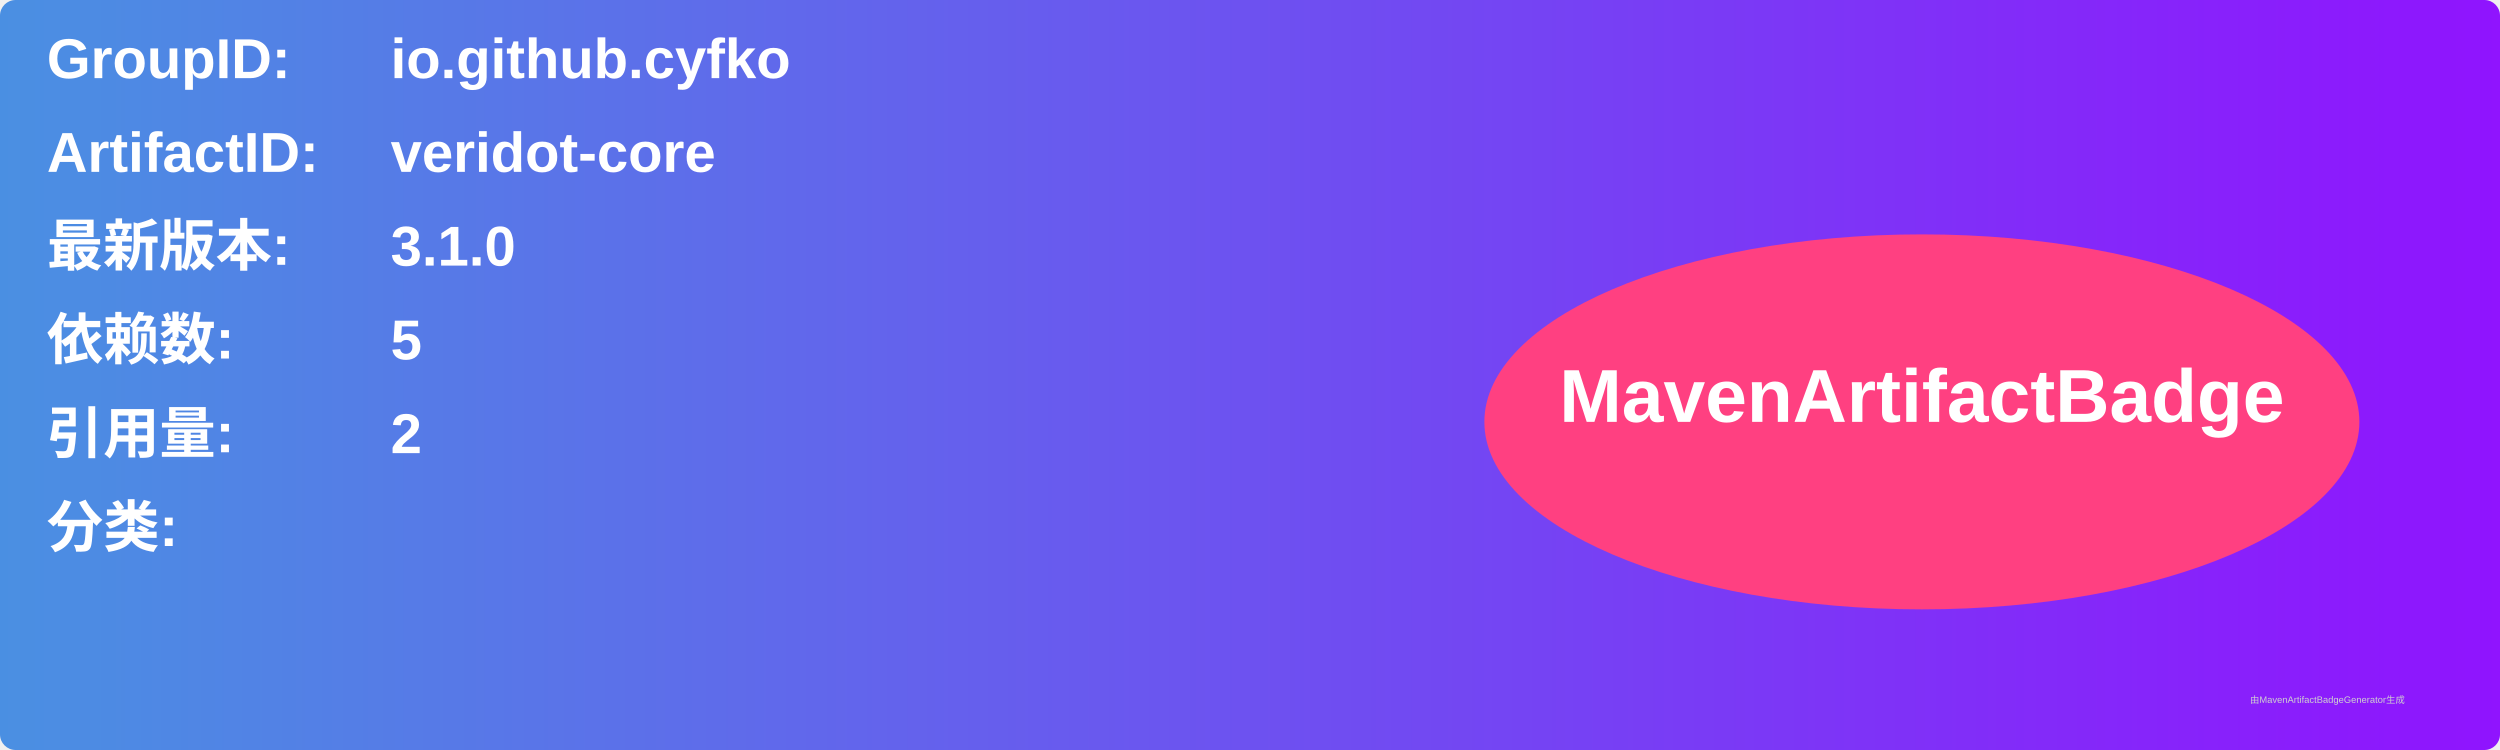
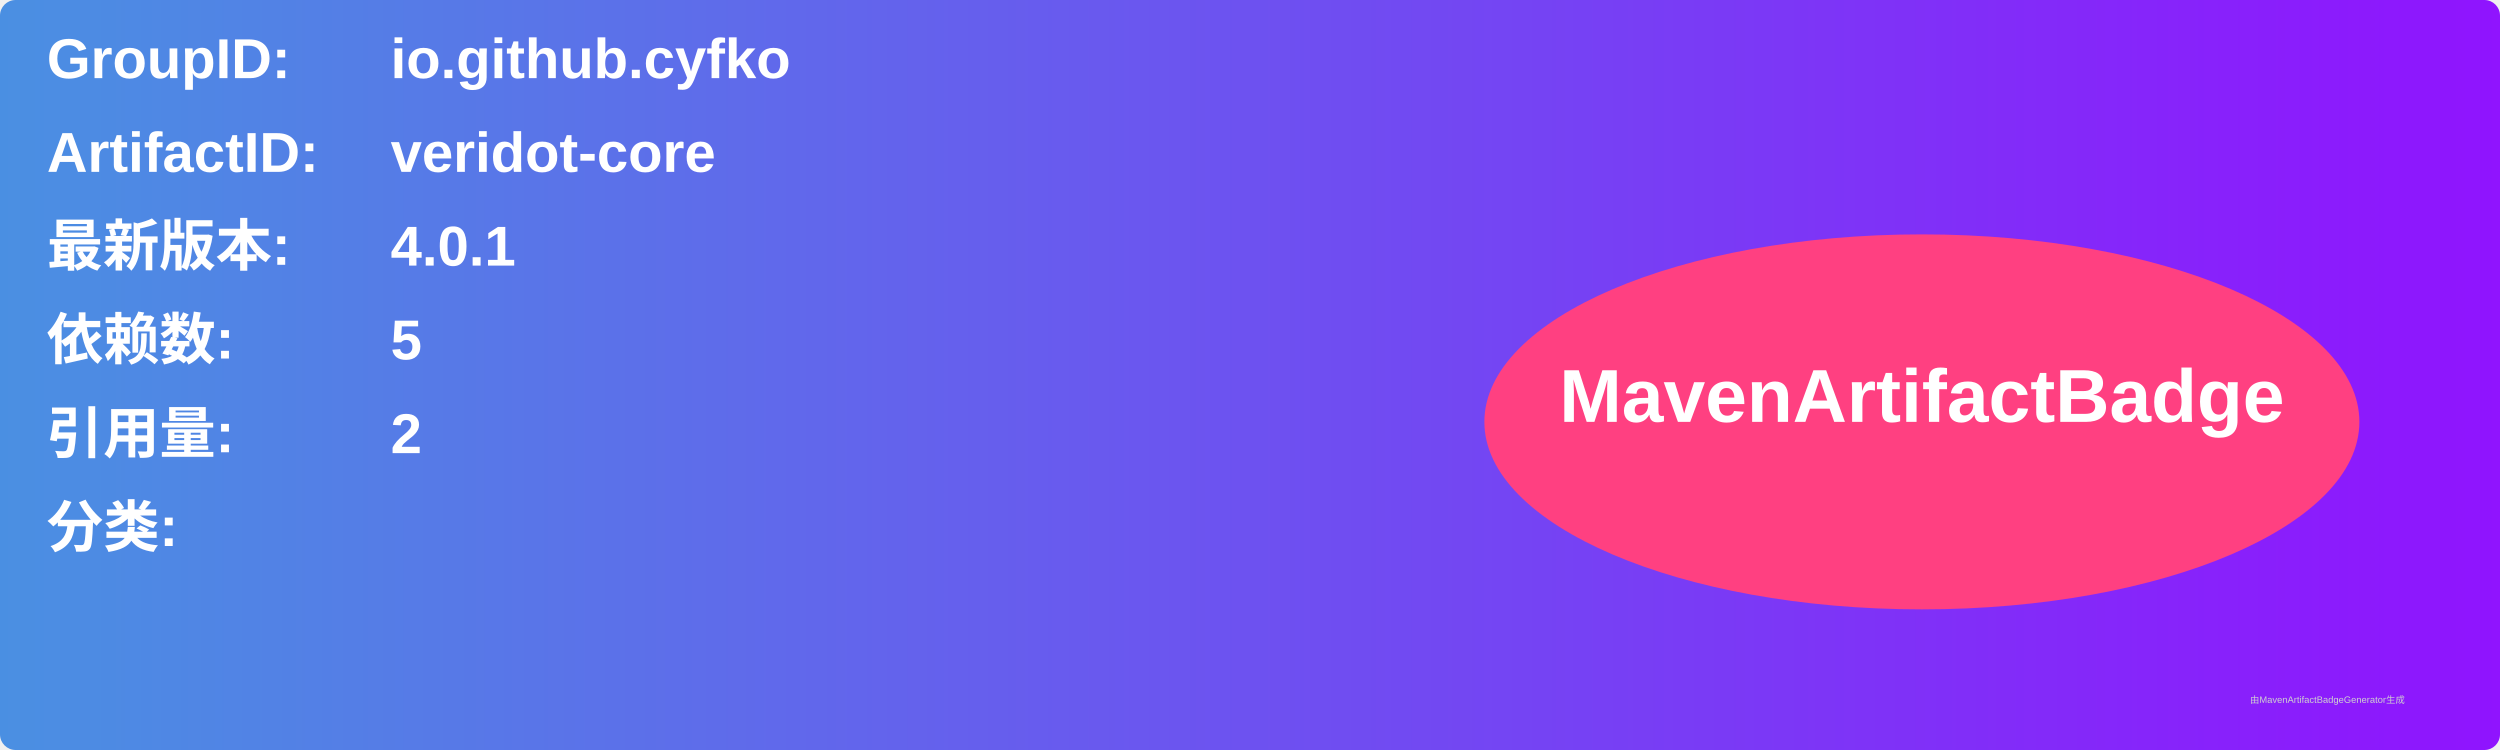
<svg xmlns="http://www.w3.org/2000/svg" width="800" height="240" viewBox="0 0 800 240">
  <linearGradient id="grad" x1="0%" y1="0%" x2="100%" y2="0%">
    <stop offset="0%" stop-color="#4a90e2" />
    <stop offset="100%" stop-color="#9013fe" />
  </linearGradient>
  <rect width="100%" height="100%" rx="5" ry="5" fill="url(#grad)" />
  <g transform="translate(15, 15)">
    <text x="0" y="10" font-family="Arial" font-size="18" fill="white" font-weight="bold" width="260">GroupID:</text>
    <text x="110" y="10" font-family="Arial" font-size="18" fill="white" font-weight="bold" width="460">io.github.cyfko</text>
    <text x="0" y="40" font-family="Arial" font-size="18" fill="white" font-weight="bold" width="260">ArtifactID:</text>
    <text x="110" y="40" font-family="Arial" font-size="18" fill="white" font-weight="bold" width="460">veridot-core</text>
    <text x="0" y="70" font-family="Arial" font-size="18" fill="white" font-weight="bold">最新版本:</text>
    <text x="110" y="70" font-family="Arial" font-size="18" fill="white" font-weight="bold">
-       <tspan font-weight="bold">3.1.0</tspan>
+       <tspan font-weight="bold">4.0.1</tspan>
    </text>
    <text x="0" y="100" font-family="Arial" font-size="18" fill="white" font-weight="bold">依赖数: </text>
    <text x="110" y="100" font-family="Arial" font-size="18" fill="white">
      <tspan font-weight="bold">5</tspan>
    </text>
    <text x="0" y="130" font-family="Arial" font-size="18" fill="white" font-weight="bold">引用量: </text>
    <text x="110" y="130" font-family="Arial" font-size="18" fill="white">
      <tspan font-weight="bold">2</tspan>
    </text>
    <text x="0" y="160" font-family="Arial" font-size="18" fill="white" font-weight="bold">分类:</text>
    <text x="10" y="190" font-family="Arial" font-size="10" fill="white">
      <tspan font-weight="bold" />
    </text>
    <ellipse cx="600" cy="120" rx="140" ry="60" fill="#ff4081" />
    <text x="600" y="120" text-anchor="middle" font-family="Arial" font-size="24" fill="white" font-weight="bold">MavenArtifactBadge</text>
  </g>
  <text x="720" y="225" font-family="Arial" font-size="3" fill="#d0d0d0">由MavenArtifactBadgeGenerator生成</text>
</svg>
